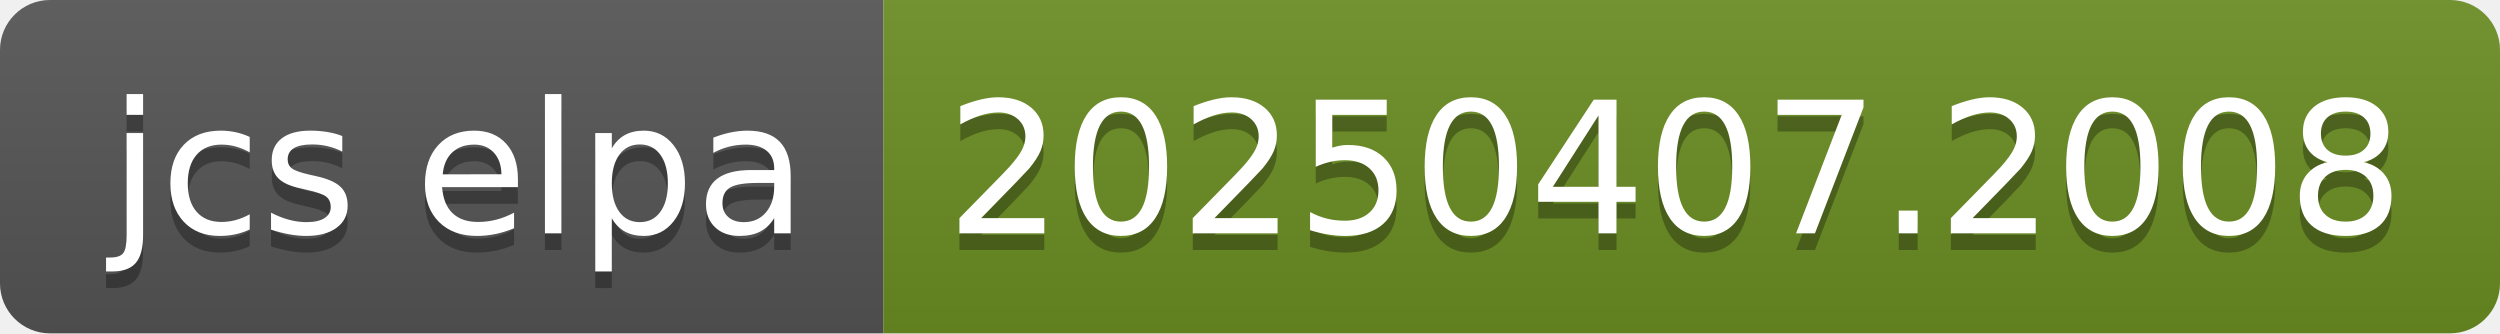
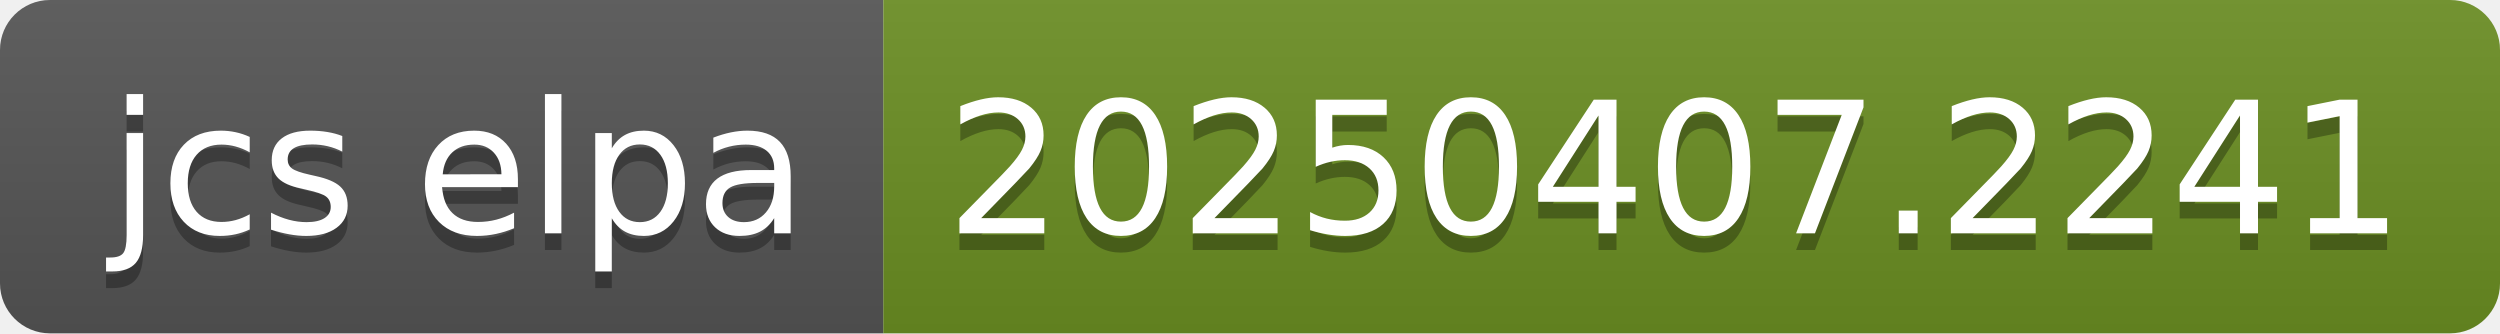
- <svg xmlns="http://www.w3.org/2000/svg" width="150" height="20" role="img" aria-label="jcs elpa: 20250407.2008">
+ <svg xmlns="http://www.w3.org/2000/svg" width="150" height="20" role="img" aria-label="jcs elpa: 20250407.2241">
  <linearGradient id="s" x2="0" y2="100%">
    <stop offset="0" stop-color="#bbb" stop-opacity=".1" />
    <stop offset="1" stop-opacity=".1" />
  </linearGradient>
  <clipPath id="r">
    <rect width="150" height="20" rx="3" fill="#fff" />
  </clipPath>
  <g clip-path="url(#r)">
    <rect width="53" height="20" fill="#555" />
    <rect x="53" width="97" height="20" fill="#6b8e23" />
    <rect width="150" height="20" fill="url(#s)" />
  </g>
  <g fill="#fff" text-anchor="middle" font-family="Verdana,Geneva,DejaVu Sans,sans-serif" text-rendering="geometricPrecision" font-size="110">
    <text aria-hidden="true" x="275" y="150" fill="#010101" fill-opacity=".3" transform="scale(.1)" textLength="430">jcs elpa</text>
    <text x="275" y="140" transform="scale(.1)" fill="#fff" textLength="430">jcs elpa</text>
-     <text aria-hidden="true" x="1005" y="150" fill="#010101" fill-opacity=".3" transform="scale(.1)" textLength="870">20250407.2008</text>
-     <text x="1005" y="140" transform="scale(.1)" fill="#fff" textLength="870">20250407.2008</text>
+     <text aria-hidden="true" x="1005" y="150" fill="#010101" fill-opacity=".3" transform="scale(.1)" textLength="870">20250407.2241</text>
+     <text x="1005" y="140" transform="scale(.1)" fill="#fff" textLength="870">20250407.2241</text>
  </g>
</svg>
